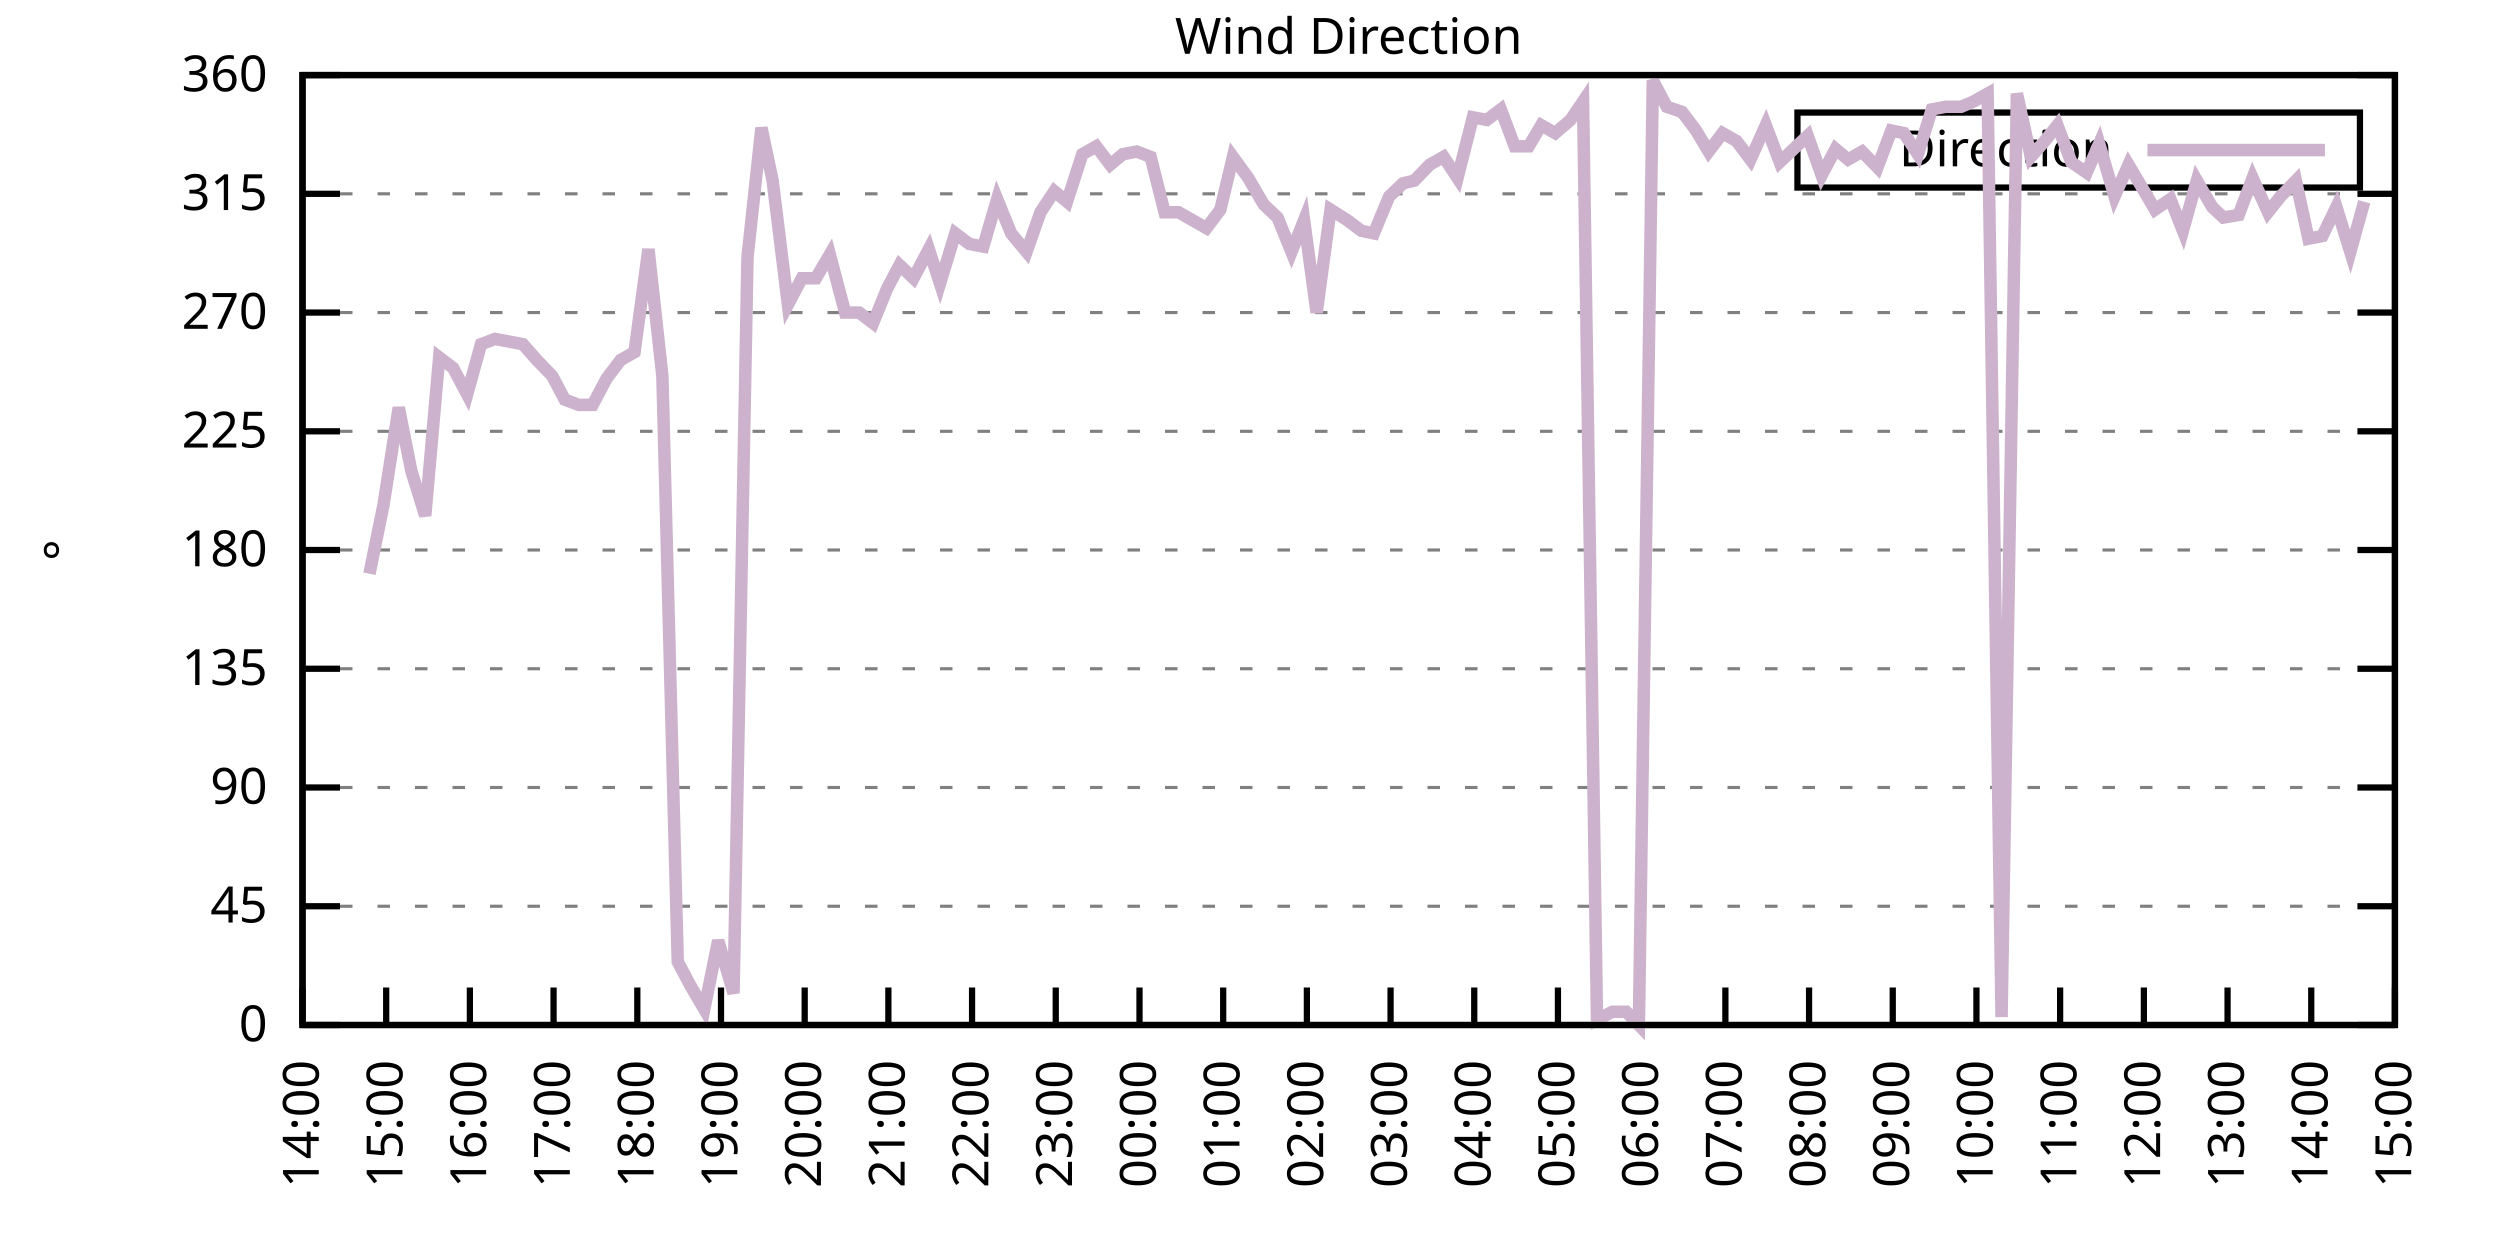
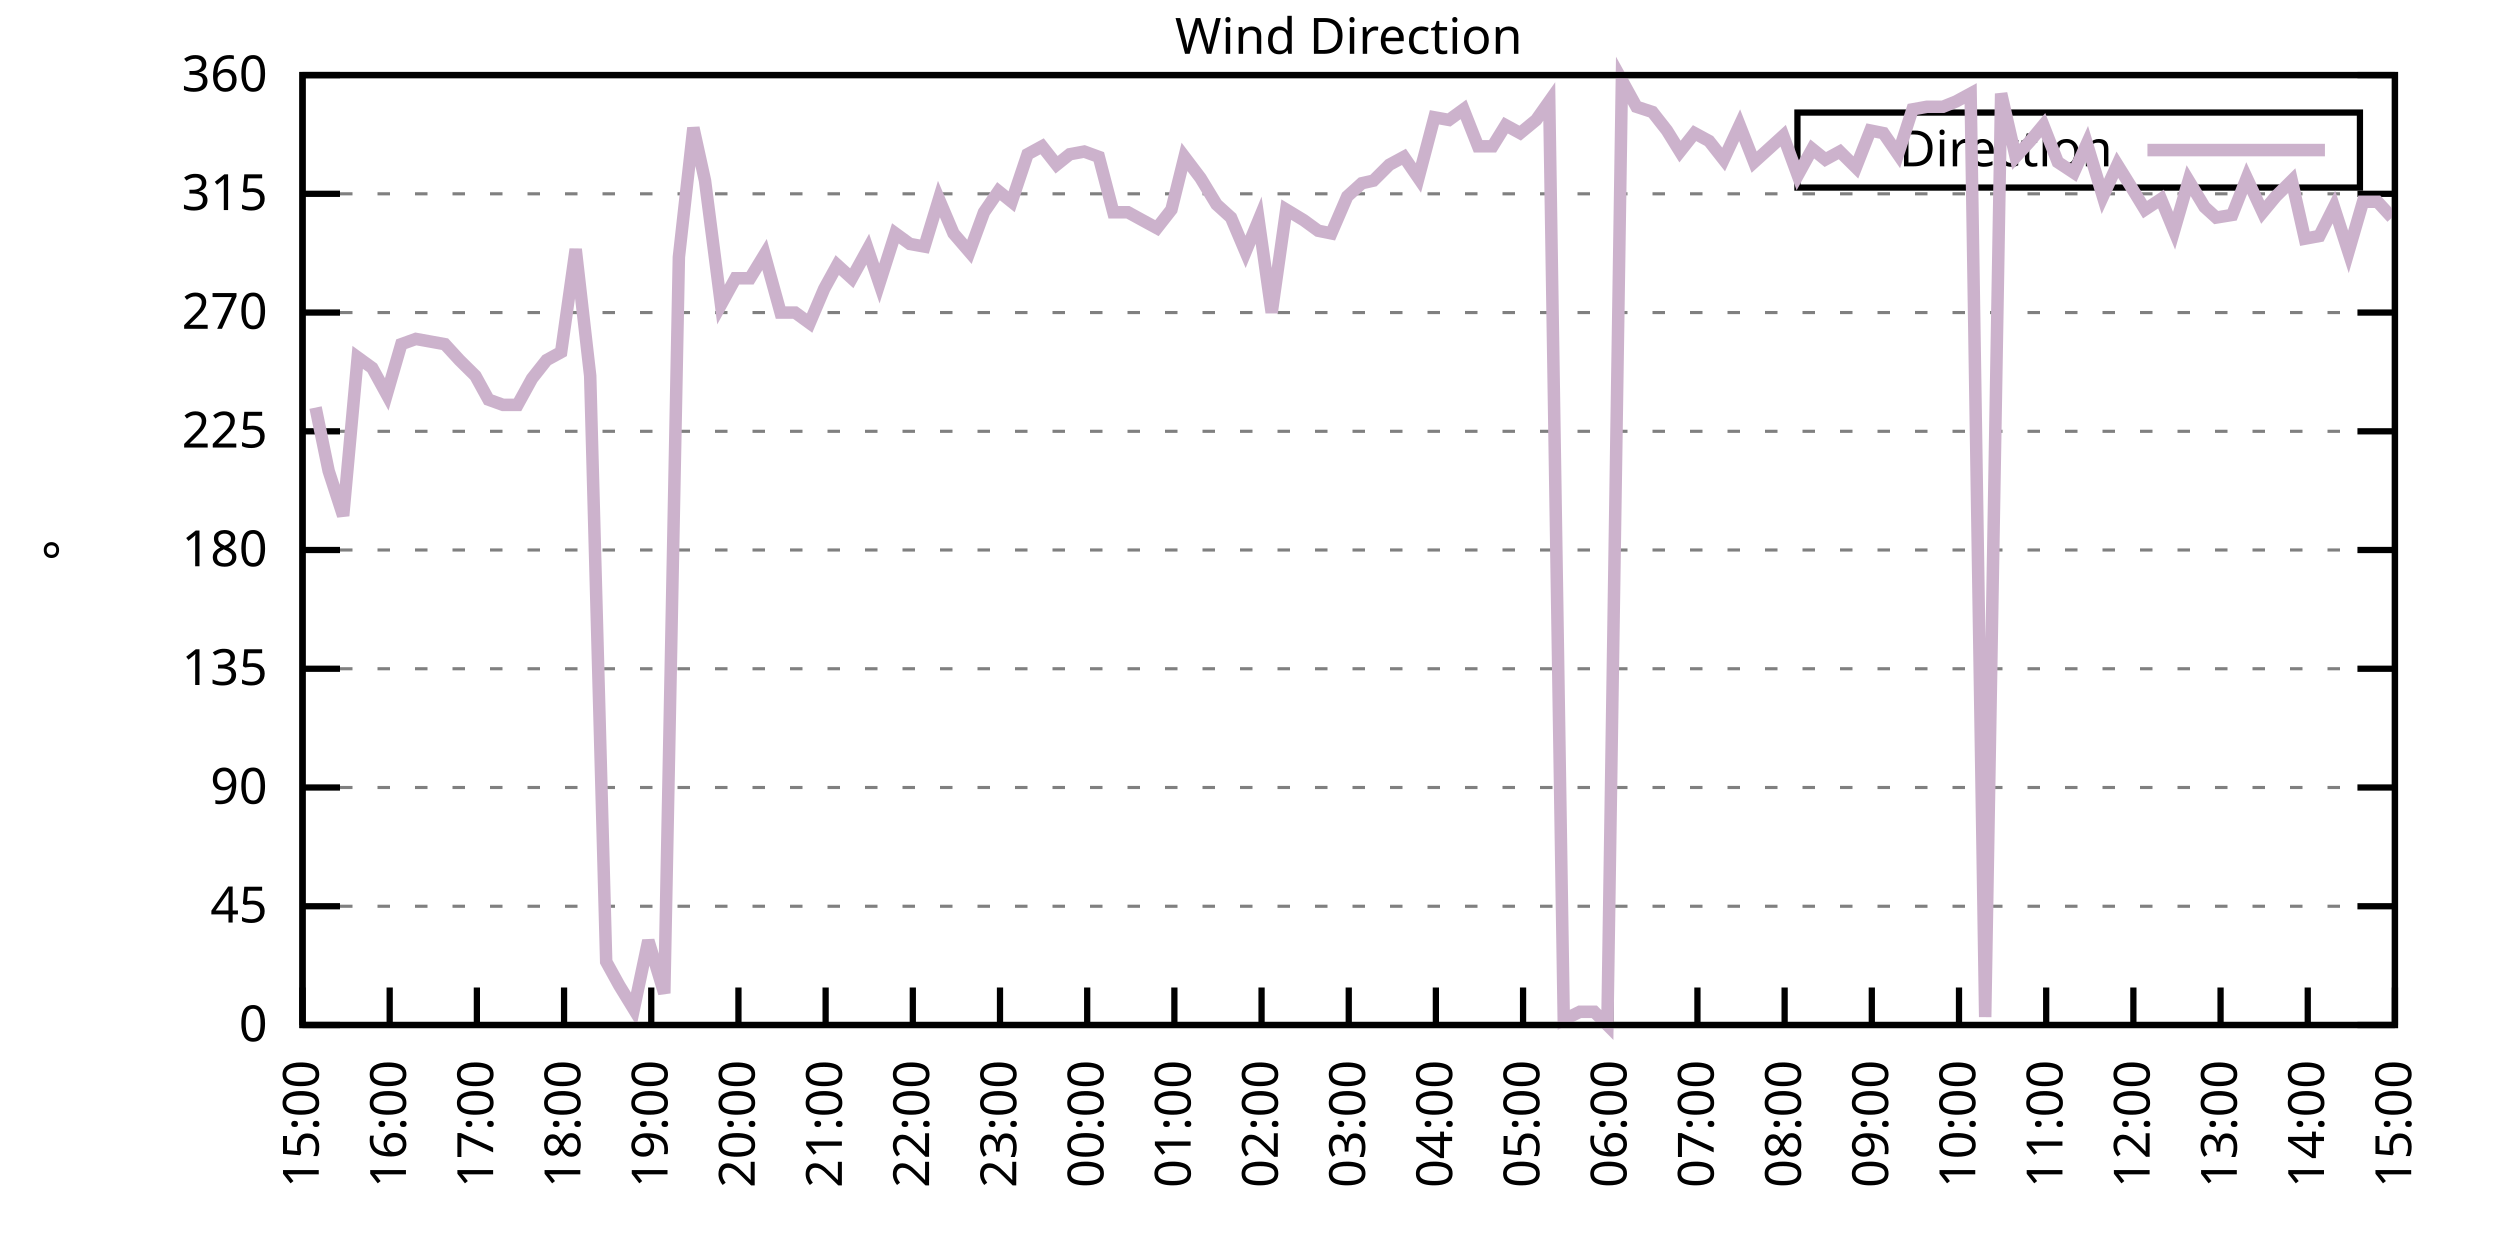
<svg xmlns="http://www.w3.org/2000/svg" xmlns:xlink="http://www.w3.org/1999/xlink" width="400" height="200" viewBox="0 0 400 200">
  <g id="gnuplot_canvas">
    <rect x="0" y="0" width="400" height="200" fill="none" />
    <defs>
      <circle id="gpDot" r="0.5" stroke-width="0.5" stroke="currentColor" />
      <path id="gpPt0" stroke-width="0.333" stroke="currentColor" d="M-1,0 h2 M0,-1 v2" />
      <path id="gpPt1" stroke-width="0.333" stroke="currentColor" d="M-1,-1 L1,1 M1,-1 L-1,1" />
      <path id="gpPt2" stroke-width="0.333" stroke="currentColor" d="M-1,0 L1,0 M0,-1 L0,1 M-1,-1 L1,1 M-1,1 L1,-1" />
      <rect id="gpPt3" stroke-width="0.333" stroke="currentColor" x="-1" y="-1" width="2" height="2" />
      <rect id="gpPt4" stroke-width="0.333" stroke="currentColor" fill="currentColor" x="-1" y="-1" width="2" height="2" />
      <circle id="gpPt5" stroke-width="0.333" stroke="currentColor" cx="0" cy="0" r="1" />
      <use xlink:href="#gpPt5" id="gpPt6" fill="currentColor" stroke="none" />
      <path id="gpPt7" stroke-width="0.333" stroke="currentColor" d="M0,-1.33 L-1.33,0.67 L1.33,0.67 z" />
      <use xlink:href="#gpPt7" id="gpPt8" fill="currentColor" stroke="none" />
      <use xlink:href="#gpPt7" id="gpPt9" stroke="currentColor" transform="rotate(180)" />
      <use xlink:href="#gpPt9" id="gpPt10" fill="currentColor" stroke="none" />
      <use xlink:href="#gpPt3" id="gpPt11" stroke="currentColor" transform="rotate(45)" />
      <use xlink:href="#gpPt11" id="gpPt12" fill="currentColor" stroke="none" />
      <path id="gpPt13" stroke-width="0.333" stroke="currentColor" d="M0,1.330 L1.265,0.411 L0.782,-1.067 L-0.782,-1.076 L-1.265,0.411 z" />
      <use xlink:href="#gpPt13" id="gpPt14" fill="currentColor" stroke="none" />
      <filter id="textbox" filterUnits="objectBoundingBox" x="0" y="0" height="1" width="1">
        <feFlood flood-color="white" flood-opacity="1" result="bgnd" />
        <feComposite in="SourceGraphic" in2="bgnd" operator="atop" />
      </filter>
      <filter id="greybox" filterUnits="objectBoundingBox" x="0" y="0" height="1" width="1">
        <feFlood flood-color="lightgrey" flood-opacity="1" result="grey" />
        <feComposite in="SourceGraphic" in2="grey" operator="atop" />
      </filter>
    </defs>
    <g fill="none" color="white" stroke="currentColor" stroke-width="1.00" stroke-linecap="butt" stroke-linejoin="miter">
</g>
    <g fill="none" color="black" stroke="currentColor" stroke-width="1.00" stroke-linecap="butt" stroke-linejoin="miter">
      <g stroke="none" shape-rendering="crispEdges">
        <polygon fill="rgb(255, 255, 255)" points="48.40,164.00 383.18,164.00 383.18,12.02 48.40,12.02 " />
      </g>
    </g>
    <g fill="none" color="black" stroke="currentColor" stroke-width="1.00" stroke-linecap="butt" stroke-linejoin="miter">
</g>
    <g fill="none" color="black" stroke="black" stroke-width="0.50" stroke-linecap="butt" stroke-linejoin="miter">
</g>
    <g fill="none" color="gray" stroke="currentColor" stroke-width="0.50" stroke-linecap="butt" stroke-linejoin="miter">
      <path stroke="gray" stroke-dasharray="2,4" class="gridline" d="M48.40,164.00 L383.19,164.00  " />
    </g>
    <g fill="none" color="gray" stroke="gray" stroke-width="1.00" stroke-linecap="butt" stroke-linejoin="miter">
</g>
    <g fill="none" color="black" stroke="currentColor" stroke-width="1.00" stroke-linecap="butt" stroke-linejoin="miter">
      <path stroke="black" d="M48.40,164.00 L54.40,164.00 M383.19,164.00 L377.19,164.00  " />
      <g transform="translate(42.80,166.60)" stroke="none" fill="black" font-family="Sans" font-size="8.00" text-anchor="end">
        <text>
          <tspan font-family="Sans"> 0</tspan>
        </text>
      </g>
    </g>
    <g fill="none" color="black" stroke="currentColor" stroke-width="1.00" stroke-linecap="butt" stroke-linejoin="miter">
</g>
    <g fill="none" color="black" stroke="black" stroke-width="0.50" stroke-linecap="butt" stroke-linejoin="miter">
</g>
    <g fill="none" color="gray" stroke="currentColor" stroke-width="0.50" stroke-linecap="butt" stroke-linejoin="miter">
      <path stroke="gray" stroke-dasharray="2,4" class="gridline" d="M48.40,145.00 L383.19,145.00  " />
    </g>
    <g fill="none" color="gray" stroke="gray" stroke-width="1.00" stroke-linecap="butt" stroke-linejoin="miter">
</g>
    <g fill="none" color="black" stroke="currentColor" stroke-width="1.00" stroke-linecap="butt" stroke-linejoin="miter">
      <path stroke="black" d="M48.40,145.00 L54.40,145.00 M383.19,145.00 L377.19,145.00  " />
      <g transform="translate(42.80,147.60)" stroke="none" fill="black" font-family="Sans" font-size="8.00" text-anchor="end">
        <text>
          <tspan font-family="Sans"> 45</tspan>
        </text>
      </g>
    </g>
    <g fill="none" color="black" stroke="currentColor" stroke-width="1.00" stroke-linecap="butt" stroke-linejoin="miter">
</g>
    <g fill="none" color="black" stroke="black" stroke-width="0.50" stroke-linecap="butt" stroke-linejoin="miter">
</g>
    <g fill="none" color="gray" stroke="currentColor" stroke-width="0.50" stroke-linecap="butt" stroke-linejoin="miter">
      <path stroke="gray" stroke-dasharray="2,4" class="gridline" d="M48.40,126.00 L383.19,126.00  " />
    </g>
    <g fill="none" color="gray" stroke="gray" stroke-width="1.00" stroke-linecap="butt" stroke-linejoin="miter">
</g>
    <g fill="none" color="black" stroke="currentColor" stroke-width="1.00" stroke-linecap="butt" stroke-linejoin="miter">
      <path stroke="black" d="M48.40,126.00 L54.40,126.00 M383.19,126.00 L377.19,126.00  " />
      <g transform="translate(42.80,128.60)" stroke="none" fill="black" font-family="Sans" font-size="8.00" text-anchor="end">
        <text>
          <tspan font-family="Sans"> 90</tspan>
        </text>
      </g>
    </g>
    <g fill="none" color="black" stroke="currentColor" stroke-width="1.00" stroke-linecap="butt" stroke-linejoin="miter">
</g>
    <g fill="none" color="black" stroke="black" stroke-width="0.50" stroke-linecap="butt" stroke-linejoin="miter">
</g>
    <g fill="none" color="gray" stroke="currentColor" stroke-width="0.50" stroke-linecap="butt" stroke-linejoin="miter">
      <path stroke="gray" stroke-dasharray="2,4" class="gridline" d="M48.40,107.00 L383.19,107.00  " />
    </g>
    <g fill="none" color="gray" stroke="gray" stroke-width="1.00" stroke-linecap="butt" stroke-linejoin="miter">
</g>
    <g fill="none" color="black" stroke="currentColor" stroke-width="1.00" stroke-linecap="butt" stroke-linejoin="miter">
      <path stroke="black" d="M48.40,107.00 L54.40,107.00 M383.19,107.00 L377.19,107.00  " />
      <g transform="translate(42.80,109.60)" stroke="none" fill="black" font-family="Sans" font-size="8.00" text-anchor="end">
        <text>
          <tspan font-family="Sans"> 135</tspan>
        </text>
      </g>
    </g>
    <g fill="none" color="black" stroke="currentColor" stroke-width="1.00" stroke-linecap="butt" stroke-linejoin="miter">
</g>
    <g fill="none" color="black" stroke="black" stroke-width="0.50" stroke-linecap="butt" stroke-linejoin="miter">
</g>
    <g fill="none" color="gray" stroke="currentColor" stroke-width="0.50" stroke-linecap="butt" stroke-linejoin="miter">
      <path stroke="gray" stroke-dasharray="2,4" class="gridline" d="M48.40,88.00 L383.19,88.00  " />
    </g>
    <g fill="none" color="gray" stroke="gray" stroke-width="1.00" stroke-linecap="butt" stroke-linejoin="miter">
</g>
    <g fill="none" color="black" stroke="currentColor" stroke-width="1.00" stroke-linecap="butt" stroke-linejoin="miter">
      <path stroke="black" d="M48.40,88.00 L54.40,88.00 M383.19,88.00 L377.19,88.00  " />
      <g transform="translate(42.80,90.60)" stroke="none" fill="black" font-family="Sans" font-size="8.00" text-anchor="end">
        <text>
          <tspan font-family="Sans"> 180</tspan>
        </text>
      </g>
    </g>
    <g fill="none" color="black" stroke="currentColor" stroke-width="1.00" stroke-linecap="butt" stroke-linejoin="miter">
</g>
    <g fill="none" color="black" stroke="black" stroke-width="0.50" stroke-linecap="butt" stroke-linejoin="miter">
</g>
    <g fill="none" color="gray" stroke="currentColor" stroke-width="0.50" stroke-linecap="butt" stroke-linejoin="miter">
      <path stroke="gray" stroke-dasharray="2,4" class="gridline" d="M48.40,69.01 L383.19,69.01  " />
    </g>
    <g fill="none" color="gray" stroke="gray" stroke-width="1.00" stroke-linecap="butt" stroke-linejoin="miter">
</g>
    <g fill="none" color="black" stroke="currentColor" stroke-width="1.00" stroke-linecap="butt" stroke-linejoin="miter">
      <path stroke="black" d="M48.40,69.01 L54.40,69.01 M383.19,69.01 L377.19,69.01  " />
      <g transform="translate(42.80,71.61)" stroke="none" fill="black" font-family="Sans" font-size="8.00" text-anchor="end">
        <text>
          <tspan font-family="Sans"> 225</tspan>
        </text>
      </g>
    </g>
    <g fill="none" color="black" stroke="currentColor" stroke-width="1.00" stroke-linecap="butt" stroke-linejoin="miter">
</g>
    <g fill="none" color="black" stroke="black" stroke-width="0.50" stroke-linecap="butt" stroke-linejoin="miter">
</g>
    <g fill="none" color="gray" stroke="currentColor" stroke-width="0.50" stroke-linecap="butt" stroke-linejoin="miter">
      <path stroke="gray" stroke-dasharray="2,4" class="gridline" d="M48.40,50.01 L383.19,50.01  " />
    </g>
    <g fill="none" color="gray" stroke="gray" stroke-width="1.00" stroke-linecap="butt" stroke-linejoin="miter">
</g>
    <g fill="none" color="black" stroke="currentColor" stroke-width="1.00" stroke-linecap="butt" stroke-linejoin="miter">
      <path stroke="black" d="M48.40,50.01 L54.40,50.01 M383.19,50.01 L377.19,50.01  " />
      <g transform="translate(42.80,52.61)" stroke="none" fill="black" font-family="Sans" font-size="8.00" text-anchor="end">
        <text>
          <tspan font-family="Sans"> 270</tspan>
        </text>
      </g>
    </g>
    <g fill="none" color="black" stroke="currentColor" stroke-width="1.00" stroke-linecap="butt" stroke-linejoin="miter">
</g>
    <g fill="none" color="black" stroke="black" stroke-width="0.50" stroke-linecap="butt" stroke-linejoin="miter">
</g>
    <g fill="none" color="gray" stroke="currentColor" stroke-width="0.50" stroke-linecap="butt" stroke-linejoin="miter">
      <path stroke="gray" stroke-dasharray="2,4" class="gridline" d="M48.40,31.01 L383.19,31.01  " />
    </g>
    <g fill="none" color="gray" stroke="gray" stroke-width="1.00" stroke-linecap="butt" stroke-linejoin="miter">
</g>
    <g fill="none" color="black" stroke="currentColor" stroke-width="1.00" stroke-linecap="butt" stroke-linejoin="miter">
      <path stroke="black" d="M48.40,31.01 L54.40,31.01 M383.19,31.01 L377.19,31.01  " />
      <g transform="translate(42.80,33.61)" stroke="none" fill="black" font-family="Sans" font-size="8.00" text-anchor="end">
        <text>
          <tspan font-family="Sans"> 315</tspan>
        </text>
      </g>
    </g>
    <g fill="none" color="black" stroke="currentColor" stroke-width="1.00" stroke-linecap="butt" stroke-linejoin="miter">
</g>
    <g fill="none" color="black" stroke="black" stroke-width="0.50" stroke-linecap="butt" stroke-linejoin="miter">
</g>
    <g fill="none" color="gray" stroke="currentColor" stroke-width="0.50" stroke-linecap="butt" stroke-linejoin="miter">
      <path stroke="gray" stroke-dasharray="2,4" class="gridline" d="M48.40,12.01 L383.19,12.01  " />
    </g>
    <g fill="none" color="gray" stroke="gray" stroke-width="1.00" stroke-linecap="butt" stroke-linejoin="miter">
</g>
    <g fill="none" color="black" stroke="currentColor" stroke-width="1.00" stroke-linecap="butt" stroke-linejoin="miter">
      <path stroke="black" d="M48.40,12.01 L54.40,12.01 M383.19,12.01 L377.19,12.01  " />
      <g transform="translate(42.80,14.61)" stroke="none" fill="black" font-family="Sans" font-size="8.00" text-anchor="end">
        <text>
          <tspan font-family="Sans"> 360</tspan>
        </text>
      </g>
    </g>
    <g fill="none" color="black" stroke="currentColor" stroke-width="1.00" stroke-linecap="butt" stroke-linejoin="miter">
      <path stroke="black" d="M48.40,164.00 L48.40,158.00  " />
      <g transform="translate(51.00,169.60) rotate(270.00)" stroke="none" fill="black" font-family="Sans" font-size="8.00" text-anchor="end">
        <text>
-           <tspan font-family="Sans">14:00</tspan>
-         </text>
-       </g>
-     </g>
-     <g fill="none" color="black" stroke="currentColor" stroke-width="1.00" stroke-linecap="butt" stroke-linejoin="miter">
-       <path stroke="black" d="M61.79,164.00 L61.79,158.00  " />
-       <g transform="translate(64.39,169.60) rotate(270.00)" stroke="none" fill="black" font-family="Sans" font-size="8.00" text-anchor="end">
-         <text>
          <tspan font-family="Sans">15:00</tspan>
        </text>
      </g>
    </g>
    <g fill="none" color="black" stroke="currentColor" stroke-width="1.00" stroke-linecap="butt" stroke-linejoin="miter">
-       <path stroke="black" d="M75.18,164.00 L75.18,158.00  " />
-       <g transform="translate(77.78,169.60) rotate(270.00)" stroke="none" fill="black" font-family="Sans" font-size="8.00" text-anchor="end">
+       <path stroke="black" d="M62.35,164.00 L62.35,158.00  " />
+       <g transform="translate(64.95,169.60) rotate(270.00)" stroke="none" fill="black" font-family="Sans" font-size="8.00" text-anchor="end">
        <text>
          <tspan font-family="Sans">16:00</tspan>
        </text>
      </g>
    </g>
    <g fill="none" color="black" stroke="currentColor" stroke-width="1.00" stroke-linecap="butt" stroke-linejoin="miter">
-       <path stroke="black" d="M88.57,164.00 L88.57,158.00  " />
-       <g transform="translate(91.17,169.60) rotate(270.00)" stroke="none" fill="black" font-family="Sans" font-size="8.00" text-anchor="end">
+       <path stroke="black" d="M76.30,164.00 L76.30,158.00  " />
+       <g transform="translate(78.90,169.60) rotate(270.00)" stroke="none" fill="black" font-family="Sans" font-size="8.00" text-anchor="end">
        <text>
          <tspan font-family="Sans">17:00</tspan>
        </text>
      </g>
    </g>
    <g fill="none" color="black" stroke="currentColor" stroke-width="1.00" stroke-linecap="butt" stroke-linejoin="miter">
-       <path stroke="black" d="M101.97,164.00 L101.97,158.00  " />
-       <g transform="translate(104.57,169.60) rotate(270.00)" stroke="none" fill="black" font-family="Sans" font-size="8.00" text-anchor="end">
+       <path stroke="black" d="M90.25,164.00 L90.25,158.00  " />
+       <g transform="translate(92.85,169.60) rotate(270.00)" stroke="none" fill="black" font-family="Sans" font-size="8.00" text-anchor="end">
        <text>
          <tspan font-family="Sans">18:00</tspan>
        </text>
      </g>
    </g>
    <g fill="none" color="black" stroke="currentColor" stroke-width="1.00" stroke-linecap="butt" stroke-linejoin="miter">
-       <path stroke="black" d="M115.36,164.00 L115.36,158.00  " />
-       <g transform="translate(117.96,169.60) rotate(270.00)" stroke="none" fill="black" font-family="Sans" font-size="8.00" text-anchor="end">
+       <path stroke="black" d="M104.20,164.00 L104.20,158.00  " />
+       <g transform="translate(106.80,169.60) rotate(270.00)" stroke="none" fill="black" font-family="Sans" font-size="8.00" text-anchor="end">
        <text>
          <tspan font-family="Sans">19:00</tspan>
        </text>
      </g>
    </g>
    <g fill="none" color="black" stroke="currentColor" stroke-width="1.00" stroke-linecap="butt" stroke-linejoin="miter">
-       <path stroke="black" d="M128.75,164.00 L128.75,158.00  " />
-       <g transform="translate(131.35,169.60) rotate(270.00)" stroke="none" fill="black" font-family="Sans" font-size="8.00" text-anchor="end">
+       <path stroke="black" d="M118.15,164.00 L118.15,158.00  " />
+       <g transform="translate(120.75,169.60) rotate(270.00)" stroke="none" fill="black" font-family="Sans" font-size="8.00" text-anchor="end">
        <text>
          <tspan font-family="Sans">20:00</tspan>
        </text>
      </g>
    </g>
    <g fill="none" color="black" stroke="currentColor" stroke-width="1.00" stroke-linecap="butt" stroke-linejoin="miter">
-       <path stroke="black" d="M142.14,164.00 L142.14,158.00  " />
-       <g transform="translate(144.74,169.60) rotate(270.00)" stroke="none" fill="black" font-family="Sans" font-size="8.00" text-anchor="end">
+       <path stroke="black" d="M132.10,164.00 L132.10,158.00  " />
+       <g transform="translate(134.70,169.60) rotate(270.00)" stroke="none" fill="black" font-family="Sans" font-size="8.00" text-anchor="end">
        <text>
          <tspan font-family="Sans">21:00</tspan>
        </text>
      </g>
    </g>
    <g fill="none" color="black" stroke="currentColor" stroke-width="1.00" stroke-linecap="butt" stroke-linejoin="miter">
-       <path stroke="black" d="M155.53,164.00 L155.53,158.00  " />
-       <g transform="translate(158.13,169.60) rotate(270.00)" stroke="none" fill="black" font-family="Sans" font-size="8.00" text-anchor="end">
+       <path stroke="black" d="M146.05,164.00 L146.05,158.00  " />
+       <g transform="translate(148.65,169.60) rotate(270.00)" stroke="none" fill="black" font-family="Sans" font-size="8.00" text-anchor="end">
        <text>
          <tspan font-family="Sans">22:00</tspan>
        </text>
      </g>
    </g>
    <g fill="none" color="black" stroke="currentColor" stroke-width="1.00" stroke-linecap="butt" stroke-linejoin="miter">
-       <path stroke="black" d="M168.92,164.00 L168.92,158.00  " />
-       <g transform="translate(171.52,169.60) rotate(270.00)" stroke="none" fill="black" font-family="Sans" font-size="8.00" text-anchor="end">
+       <path stroke="black" d="M160.00,164.00 L160.00,158.00  " />
+       <g transform="translate(162.60,169.60) rotate(270.00)" stroke="none" fill="black" font-family="Sans" font-size="8.00" text-anchor="end">
        <text>
          <tspan font-family="Sans">23:00</tspan>
        </text>
      </g>
    </g>
    <g fill="none" color="black" stroke="currentColor" stroke-width="1.00" stroke-linecap="butt" stroke-linejoin="miter">
-       <path stroke="black" d="M182.32,164.00 L182.32,158.00  " />
-       <g transform="translate(184.92,169.60) rotate(270.00)" stroke="none" fill="black" font-family="Sans" font-size="8.00" text-anchor="end">
+       <path stroke="black" d="M173.95,164.00 L173.95,158.00  " />
+       <g transform="translate(176.55,169.60) rotate(270.00)" stroke="none" fill="black" font-family="Sans" font-size="8.00" text-anchor="end">
        <text>
          <tspan font-family="Sans">00:00</tspan>
        </text>
      </g>
    </g>
    <g fill="none" color="black" stroke="currentColor" stroke-width="1.00" stroke-linecap="butt" stroke-linejoin="miter">
-       <path stroke="black" d="M195.71,164.00 L195.71,158.00  " />
-       <g transform="translate(198.31,169.60) rotate(270.00)" stroke="none" fill="black" font-family="Sans" font-size="8.00" text-anchor="end">
+       <path stroke="black" d="M187.90,164.00 L187.90,158.00  " />
+       <g transform="translate(190.50,169.60) rotate(270.00)" stroke="none" fill="black" font-family="Sans" font-size="8.00" text-anchor="end">
        <text>
          <tspan font-family="Sans">01:00</tspan>
        </text>
      </g>
    </g>
    <g fill="none" color="black" stroke="currentColor" stroke-width="1.00" stroke-linecap="butt" stroke-linejoin="miter">
-       <path stroke="black" d="M209.10,164.00 L209.10,158.00  " />
-       <g transform="translate(211.70,169.60) rotate(270.00)" stroke="none" fill="black" font-family="Sans" font-size="8.00" text-anchor="end">
+       <path stroke="black" d="M201.85,164.00 L201.85,158.00  " />
+       <g transform="translate(204.45,169.60) rotate(270.00)" stroke="none" fill="black" font-family="Sans" font-size="8.00" text-anchor="end">
        <text>
          <tspan font-family="Sans">02:00</tspan>
        </text>
      </g>
    </g>
    <g fill="none" color="black" stroke="currentColor" stroke-width="1.00" stroke-linecap="butt" stroke-linejoin="miter">
-       <path stroke="black" d="M222.49,164.00 L222.49,158.00  " />
-       <g transform="translate(225.09,169.60) rotate(270.00)" stroke="none" fill="black" font-family="Sans" font-size="8.00" text-anchor="end">
+       <path stroke="black" d="M215.80,164.00 L215.80,158.00  " />
+       <g transform="translate(218.40,169.60) rotate(270.00)" stroke="none" fill="black" font-family="Sans" font-size="8.00" text-anchor="end">
        <text>
          <tspan font-family="Sans">03:00</tspan>
        </text>
      </g>
    </g>
    <g fill="none" color="black" stroke="currentColor" stroke-width="1.00" stroke-linecap="butt" stroke-linejoin="miter">
-       <path stroke="black" d="M235.88,164.00 L235.88,158.00  " />
-       <g transform="translate(238.48,169.60) rotate(270.00)" stroke="none" fill="black" font-family="Sans" font-size="8.00" text-anchor="end">
+       <path stroke="black" d="M229.74,164.00 L229.74,158.00  " />
+       <g transform="translate(232.34,169.60) rotate(270.00)" stroke="none" fill="black" font-family="Sans" font-size="8.00" text-anchor="end">
        <text>
          <tspan font-family="Sans">04:00</tspan>
        </text>
      </g>
    </g>
    <g fill="none" color="black" stroke="currentColor" stroke-width="1.00" stroke-linecap="butt" stroke-linejoin="miter">
-       <path stroke="black" d="M249.27,164.00 L249.27,158.00  " />
-       <g transform="translate(251.87,169.60) rotate(270.00)" stroke="none" fill="black" font-family="Sans" font-size="8.00" text-anchor="end">
+       <path stroke="black" d="M243.69,164.00 L243.69,158.00  " />
+       <g transform="translate(246.29,169.60) rotate(270.00)" stroke="none" fill="black" font-family="Sans" font-size="8.00" text-anchor="end">
        <text>
          <tspan font-family="Sans">05:00</tspan>
        </text>
      </g>
    </g>
    <g fill="none" color="black" stroke="currentColor" stroke-width="1.00" stroke-linecap="butt" stroke-linejoin="miter">
-       <path stroke="black" d="M262.67,164.00 L262.67,158.00  " />
-       <g transform="translate(265.27,169.60) rotate(270.00)" stroke="none" fill="black" font-family="Sans" font-size="8.00" text-anchor="end">
+       <path stroke="black" d="M257.64,164.00 L257.64,158.00  " />
+       <g transform="translate(260.24,169.60) rotate(270.00)" stroke="none" fill="black" font-family="Sans" font-size="8.00" text-anchor="end">
        <text>
          <tspan font-family="Sans">06:00</tspan>
        </text>
      </g>
    </g>
    <g fill="none" color="black" stroke="currentColor" stroke-width="1.00" stroke-linecap="butt" stroke-linejoin="miter">
-       <path stroke="black" d="M276.06,164.00 L276.06,158.00  " />
-       <g transform="translate(278.66,169.60) rotate(270.00)" stroke="none" fill="black" font-family="Sans" font-size="8.00" text-anchor="end">
+       <path stroke="black" d="M271.59,164.00 L271.59,158.00  " />
+       <g transform="translate(274.19,169.60) rotate(270.00)" stroke="none" fill="black" font-family="Sans" font-size="8.00" text-anchor="end">
        <text>
          <tspan font-family="Sans">07:00</tspan>
        </text>
      </g>
    </g>
    <g fill="none" color="black" stroke="currentColor" stroke-width="1.00" stroke-linecap="butt" stroke-linejoin="miter">
-       <path stroke="black" d="M289.45,164.00 L289.45,158.00  " />
-       <g transform="translate(292.05,169.60) rotate(270.00)" stroke="none" fill="black" font-family="Sans" font-size="8.00" text-anchor="end">
+       <path stroke="black" d="M285.54,164.00 L285.54,158.00  " />
+       <g transform="translate(288.14,169.60) rotate(270.00)" stroke="none" fill="black" font-family="Sans" font-size="8.00" text-anchor="end">
        <text>
          <tspan font-family="Sans">08:00</tspan>
        </text>
      </g>
    </g>
    <g fill="none" color="black" stroke="currentColor" stroke-width="1.00" stroke-linecap="butt" stroke-linejoin="miter">
-       <path stroke="black" d="M302.84,164.00 L302.84,158.00  " />
-       <g transform="translate(305.44,169.60) rotate(270.00)" stroke="none" fill="black" font-family="Sans" font-size="8.00" text-anchor="end">
+       <path stroke="black" d="M299.49,164.00 L299.49,158.00  " />
+       <g transform="translate(302.09,169.60) rotate(270.00)" stroke="none" fill="black" font-family="Sans" font-size="8.00" text-anchor="end">
        <text>
          <tspan font-family="Sans">09:00</tspan>
        </text>
      </g>
    </g>
    <g fill="none" color="black" stroke="currentColor" stroke-width="1.00" stroke-linecap="butt" stroke-linejoin="miter">
-       <path stroke="black" d="M316.23,164.00 L316.23,158.00  " />
-       <g transform="translate(318.83,169.60) rotate(270.00)" stroke="none" fill="black" font-family="Sans" font-size="8.00" text-anchor="end">
+       <path stroke="black" d="M313.44,164.00 L313.44,158.00  " />
+       <g transform="translate(316.04,169.60) rotate(270.00)" stroke="none" fill="black" font-family="Sans" font-size="8.00" text-anchor="end">
        <text>
          <tspan font-family="Sans">10:00</tspan>
        </text>
      </g>
    </g>
    <g fill="none" color="black" stroke="currentColor" stroke-width="1.00" stroke-linecap="butt" stroke-linejoin="miter">
-       <path stroke="black" d="M329.62,164.00 L329.62,158.00  " />
-       <g transform="translate(332.22,169.60) rotate(270.00)" stroke="none" fill="black" font-family="Sans" font-size="8.00" text-anchor="end">
+       <path stroke="black" d="M327.39,164.00 L327.39,158.00  " />
+       <g transform="translate(329.99,169.60) rotate(270.00)" stroke="none" fill="black" font-family="Sans" font-size="8.00" text-anchor="end">
        <text>
          <tspan font-family="Sans">11:00</tspan>
        </text>
      </g>
    </g>
    <g fill="none" color="black" stroke="currentColor" stroke-width="1.00" stroke-linecap="butt" stroke-linejoin="miter">
-       <path stroke="black" d="M343.02,164.00 L343.02,158.00  " />
-       <g transform="translate(345.62,169.60) rotate(270.00)" stroke="none" fill="black" font-family="Sans" font-size="8.00" text-anchor="end">
+       <path stroke="black" d="M341.34,164.00 L341.34,158.00  " />
+       <g transform="translate(343.94,169.60) rotate(270.00)" stroke="none" fill="black" font-family="Sans" font-size="8.00" text-anchor="end">
        <text>
          <tspan font-family="Sans">12:00</tspan>
        </text>
      </g>
    </g>
    <g fill="none" color="black" stroke="currentColor" stroke-width="1.00" stroke-linecap="butt" stroke-linejoin="miter">
-       <path stroke="black" d="M356.41,164.00 L356.41,158.00  " />
-       <g transform="translate(359.01,169.60) rotate(270.00)" stroke="none" fill="black" font-family="Sans" font-size="8.00" text-anchor="end">
+       <path stroke="black" d="M355.29,164.00 L355.29,158.00  " />
+       <g transform="translate(357.89,169.60) rotate(270.00)" stroke="none" fill="black" font-family="Sans" font-size="8.00" text-anchor="end">
        <text>
          <tspan font-family="Sans">13:00</tspan>
        </text>
      </g>
    </g>
    <g fill="none" color="black" stroke="currentColor" stroke-width="1.00" stroke-linecap="butt" stroke-linejoin="miter">
-       <path stroke="black" d="M369.80,164.00 L369.80,158.00  " />
-       <g transform="translate(372.40,169.60) rotate(270.00)" stroke="none" fill="black" font-family="Sans" font-size="8.00" text-anchor="end">
+       <path stroke="black" d="M369.24,164.00 L369.24,158.00  " />
+       <g transform="translate(371.84,169.60) rotate(270.00)" stroke="none" fill="black" font-family="Sans" font-size="8.00" text-anchor="end">
        <text>
          <tspan font-family="Sans">14:00</tspan>
        </text>
      </g>
    </g>
    <g fill="none" color="black" stroke="currentColor" stroke-width="1.00" stroke-linecap="butt" stroke-linejoin="miter">
      <path stroke="black" d="M383.19,164.00 L383.19,158.00  " />
      <g transform="translate(385.79,169.60) rotate(270.00)" stroke="none" fill="black" font-family="Sans" font-size="8.00" text-anchor="end">
        <text>
          <tspan font-family="Sans">15:00</tspan>
        </text>
      </g>
    </g>
    <g fill="none" color="black" stroke="currentColor" stroke-width="1.00" stroke-linecap="butt" stroke-linejoin="miter">
</g>
    <g fill="none" color="black" stroke="currentColor" stroke-width="1.00" stroke-linecap="butt" stroke-linejoin="miter">
      <path stroke="black" d="M48.40,12.01 L48.40,164.00 L383.19,164.00 L383.19,12.01 L48.40,12.01 Z  " />
    </g>
    <g fill="none" color="black" stroke="currentColor" stroke-width="1.00" stroke-linecap="butt" stroke-linejoin="miter">
</g>
    <g fill="none" color="black" stroke="currentColor" stroke-width="1.00" stroke-linecap="butt" stroke-linejoin="miter">
      <path stroke="black" d="M287.59,30.01 L287.59,18.01 L377.59,18.01 L377.59,30.01 L287.59,30.01 Z  " />
    </g>
    <g id="Wind_direction_plot_1">
      <g fill="none" color="white" stroke="black" stroke-width="2.00" stroke-linecap="butt" stroke-linejoin="miter">
</g>
      <g fill="none" color="black" stroke="currentColor" stroke-width="2.00" stroke-linecap="butt" stroke-linejoin="miter">
        <g transform="translate(337.99,26.61)" stroke="none" fill="black" font-family="Sans" font-size="8.00" text-anchor="end">
          <text>
            <tspan font-family="Sans">Direction</tspan>
          </text>
        </g>
      </g>
      <g fill="none" color="black" stroke="currentColor" stroke-width="2.00" stroke-linecap="butt" stroke-linejoin="miter">
-         <path stroke="rgb(204, 178, 204)" d="M343.59,24.01 L371.99,24.01 M59.11,91.80 L61.35,80.83 L63.80,65.21 L65.81,75.34 L68.04,82.52 L70.27,57.18   L72.50,58.87 L74.74,63.10 L76.97,55.07 L79.20,54.23 L81.43,54.65 L83.66,55.07 L85.90,57.61 L88.35,60.14   L90.36,63.94 L92.59,64.78 L94.82,64.78 L97.06,60.56 L99.29,57.61 L101.52,56.34 L103.75,39.87 L105.98,60.14   L108.44,153.87 L110.45,157.67 L112.68,161.47 L114.91,150.49 L117.37,158.93 L119.60,41.14 L121.83,20.45 L123.62,28.90   L126.07,48.74 L128.30,44.52 L130.54,44.52 L132.77,40.72 L135.22,50.01 L137.45,50.01 L139.69,51.70 L141.92,46.21   L143.93,42.41 L146.16,44.52 L148.61,39.87 L150.40,45.36 L152.85,37.34 L155.09,39.03 L157.32,39.45 L159.55,31.85   L161.78,37.34 L164.24,40.30 L166.47,33.96 L168.70,30.59 L170.71,32.28 L173.17,24.68 L175.40,23.41 L177.63,26.36   L179.64,24.68 L181.87,24.25 L184.10,25.10 L186.33,33.96 L188.57,33.96 L190.80,35.23 L193.03,36.50 L195.26,33.54   L197.27,25.10 L199.73,28.48 L202.18,32.70 L204.41,34.81 L206.64,40.30 L208.65,35.23 L210.66,50.01 L212.89,33.54   L215.57,35.23 L217.80,36.92 L219.81,37.34 L222.27,31.43 L224.50,29.32 L226.29,28.90 L228.74,26.36 L230.97,25.10   L233.20,28.48 L235.66,18.77 L237.89,19.19 L240.12,17.50 L242.36,23.41 L244.59,23.41 L246.60,20.03 L248.83,21.30   L251.28,19.19 L253.29,16.23 L255.52,163.16 L257.98,161.89 L260.21,161.89 L262.22,164.00 L264.45,12.85 L266.68,17.08   L269.14,17.92 L271.37,20.88 L273.38,24.25 L275.61,21.30 L277.84,22.56 L280.07,25.52 L282.53,20.03 L284.76,25.94   L286.99,23.83 L289.23,21.72 L291.46,28.05 L293.69,23.83 L295.70,25.52 L297.93,24.25 L300.39,26.79 L302.62,20.88   L304.63,21.30 L306.86,24.68 L309.09,17.50 L311.32,17.08 L313.78,17.08 L315.79,16.23 L318.02,14.97 L320.25,162.73   L322.70,14.97 L324.94,25.10 L327.17,22.56 L329.18,20.03 L331.41,25.94 L333.86,27.63 L335.87,22.99 L338.33,31.43   L340.56,26.36 L342.57,29.74 L344.80,33.54 L347.26,31.85 L349.26,36.92 L351.50,28.90 L353.95,33.12 L355.74,34.81   L358.19,34.39 L360.42,28.48 L362.88,33.96 L364.89,31.43 L367.34,28.90 L369.35,38.19 L371.58,37.76 L373.82,33.12   L376.05,40.30 L378.28,32.28  " />
+         <path stroke="rgb(204, 178, 204)" d="M343.59,24.01 L371.99,24.01 M50.49,65.21 L52.58,75.34 L54.91,82.52 L57.23,57.18 L59.56,58.87 L61.88,63.10   L64.21,55.07 L66.53,54.23 L68.86,54.65 L71.18,55.07 L73.51,57.61 L76.07,60.14 L78.16,63.94 L80.48,64.78   L82.81,64.78 L85.13,60.56 L87.46,57.61 L89.78,56.34 L92.11,39.87 L94.43,60.14 L96.99,153.87 L99.08,157.67   L101.41,161.47 L103.73,150.49 L106.29,158.93 L108.62,41.14 L110.94,20.45 L112.80,28.90 L115.36,48.74 L117.68,44.52   L120.01,44.52 L122.33,40.72 L124.89,50.01 L127.22,50.01 L129.54,51.70 L131.87,46.21 L133.96,42.41 L136.28,44.52   L138.84,39.87 L140.70,45.36 L143.26,37.34 L145.58,39.03 L147.91,39.45 L150.23,31.85 L152.56,37.34 L155.11,40.30   L157.44,33.96 L159.76,30.59 L161.86,32.28 L164.41,24.68 L166.74,23.41 L169.06,26.36 L171.16,24.68 L173.48,24.25   L175.81,25.10 L178.13,33.96 L180.46,33.96 L182.78,35.23 L185.11,36.50 L187.43,33.54 L189.52,25.10 L192.08,28.48   L194.64,32.70 L196.96,34.81 L199.29,40.30 L201.38,35.23 L203.47,50.01 L205.80,33.54 L208.59,35.23 L210.91,36.92   L213.01,37.34 L215.56,31.43 L217.89,29.32 L219.75,28.90 L222.30,26.36 L224.63,25.10 L226.95,28.48 L229.51,18.77   L231.84,19.19 L234.16,17.50 L236.49,23.41 L238.81,23.41 L240.90,20.03 L243.23,21.30 L245.79,19.19 L247.88,16.23   L250.20,163.16 L252.76,161.89 L255.09,161.89 L257.18,164.00 L259.50,12.85 L261.83,17.08 L264.39,17.92 L266.71,20.88   L268.80,24.25 L271.13,21.30 L273.45,22.56 L275.78,25.52 L278.34,20.03 L280.66,25.94 L282.99,23.83 L285.31,21.72   L287.64,28.05 L289.96,23.83 L292.05,25.52 L294.38,24.25 L296.94,26.79 L299.26,20.88 L301.35,21.30 L303.68,24.68   L306.00,17.50 L308.33,17.08 L310.88,17.08 L312.98,16.23 L315.30,14.97 L317.63,162.73 L320.18,14.97 L322.51,25.10   L324.83,22.56 L326.93,20.03 L329.25,25.94 L331.81,27.63 L333.90,22.99 L336.46,31.43 L338.78,26.36 L340.88,29.74   L343.20,33.54 L345.76,31.85 L347.85,36.92 L350.18,28.90 L352.73,33.12 L354.59,34.81 L357.15,34.39 L359.48,28.48   L362.03,33.96 L364.13,31.43 L366.68,28.90 L368.78,38.19 L371.10,37.76 L373.43,33.12 L375.75,40.30 L378.08,32.28   L380.40,32.28 L382.73,34.81  " />
      </g>
    </g>
    <g fill="none" color="black" stroke="currentColor" stroke-width="2.00" stroke-linecap="butt" stroke-linejoin="miter">
</g>
    <g fill="none" color="black" stroke="black" stroke-width="1.00" stroke-linecap="butt" stroke-linejoin="miter">
</g>
    <g fill="none" color="black" stroke="currentColor" stroke-width="1.00" stroke-linecap="butt" stroke-linejoin="miter">
      <path stroke="black" d="M48.40,12.01 L48.40,164.00 L383.19,164.00 L383.19,12.01 L48.40,12.01 Z  " />
      <g transform="translate(12.80,88.01) rotate(270.00)" stroke="none" fill="black" font-family="Sans" font-size="8.00" text-anchor="middle">
        <text>
          <tspan font-family="Sans">°</tspan>
        </text>
      </g>
    </g>
    <g fill="none" color="black" stroke="currentColor" stroke-width="1.00" stroke-linecap="butt" stroke-linejoin="miter">
</g>
    <g fill="none" color="black" stroke="currentColor" stroke-width="1.00" stroke-linecap="butt" stroke-linejoin="miter">
      <g transform="translate(215.79,8.61)" stroke="none" fill="black" font-family="Sans" font-size="8.00" text-anchor="middle">
        <text>
          <tspan font-family="Sans">Wind Direction</tspan>
        </text>
      </g>
    </g>
    <g fill="none" color="black" stroke="currentColor" stroke-width="1.00" stroke-linecap="butt" stroke-linejoin="miter">
</g>
  </g>
</svg>
